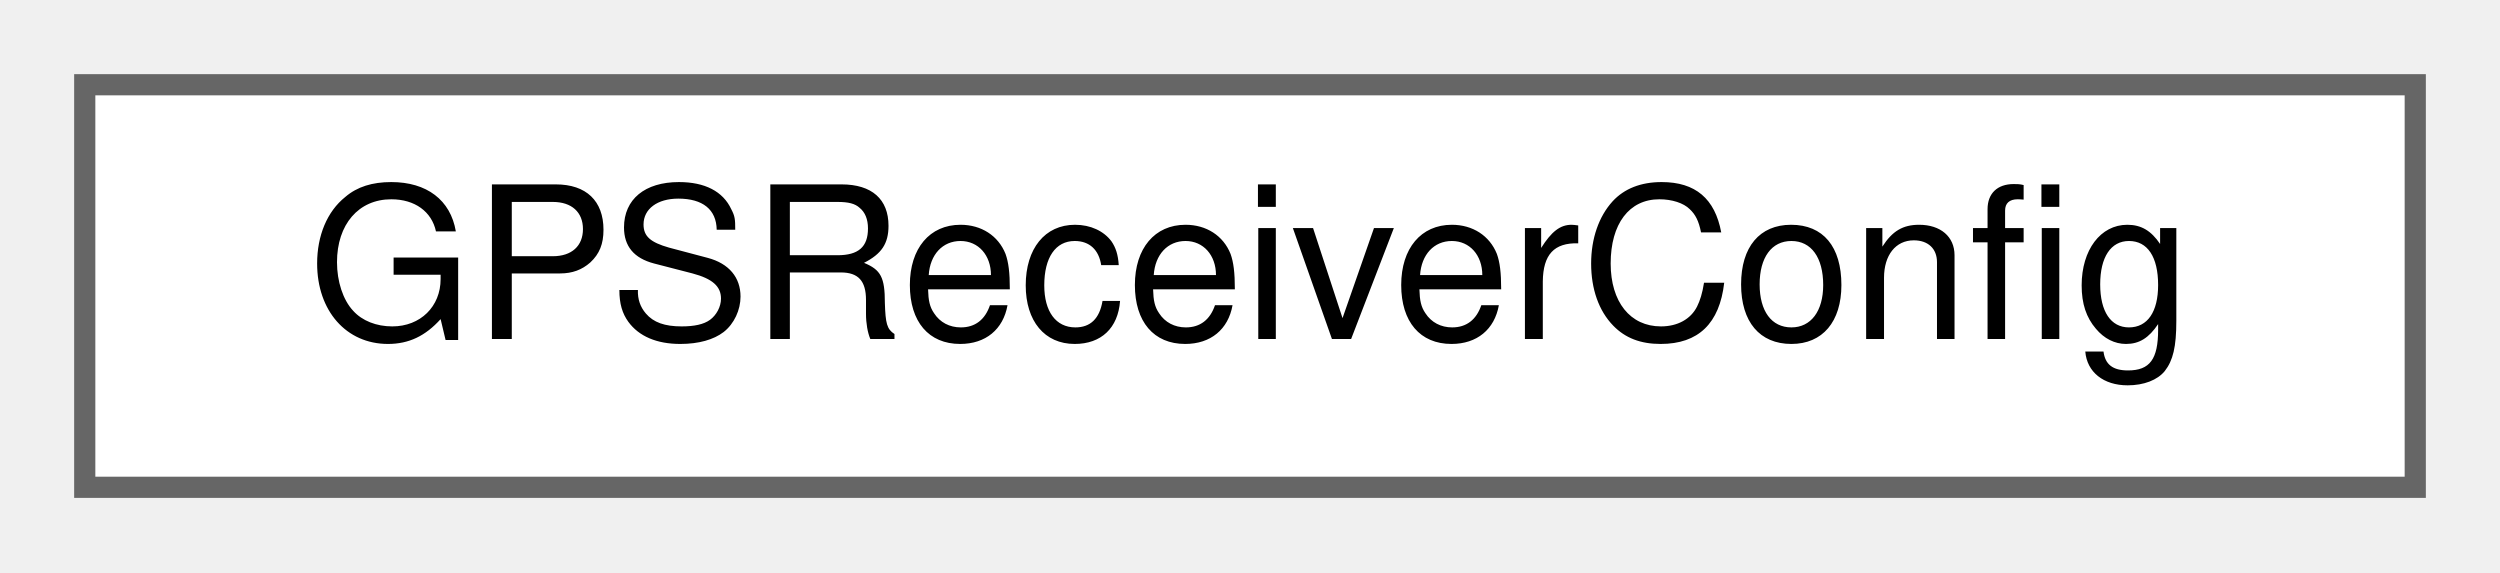
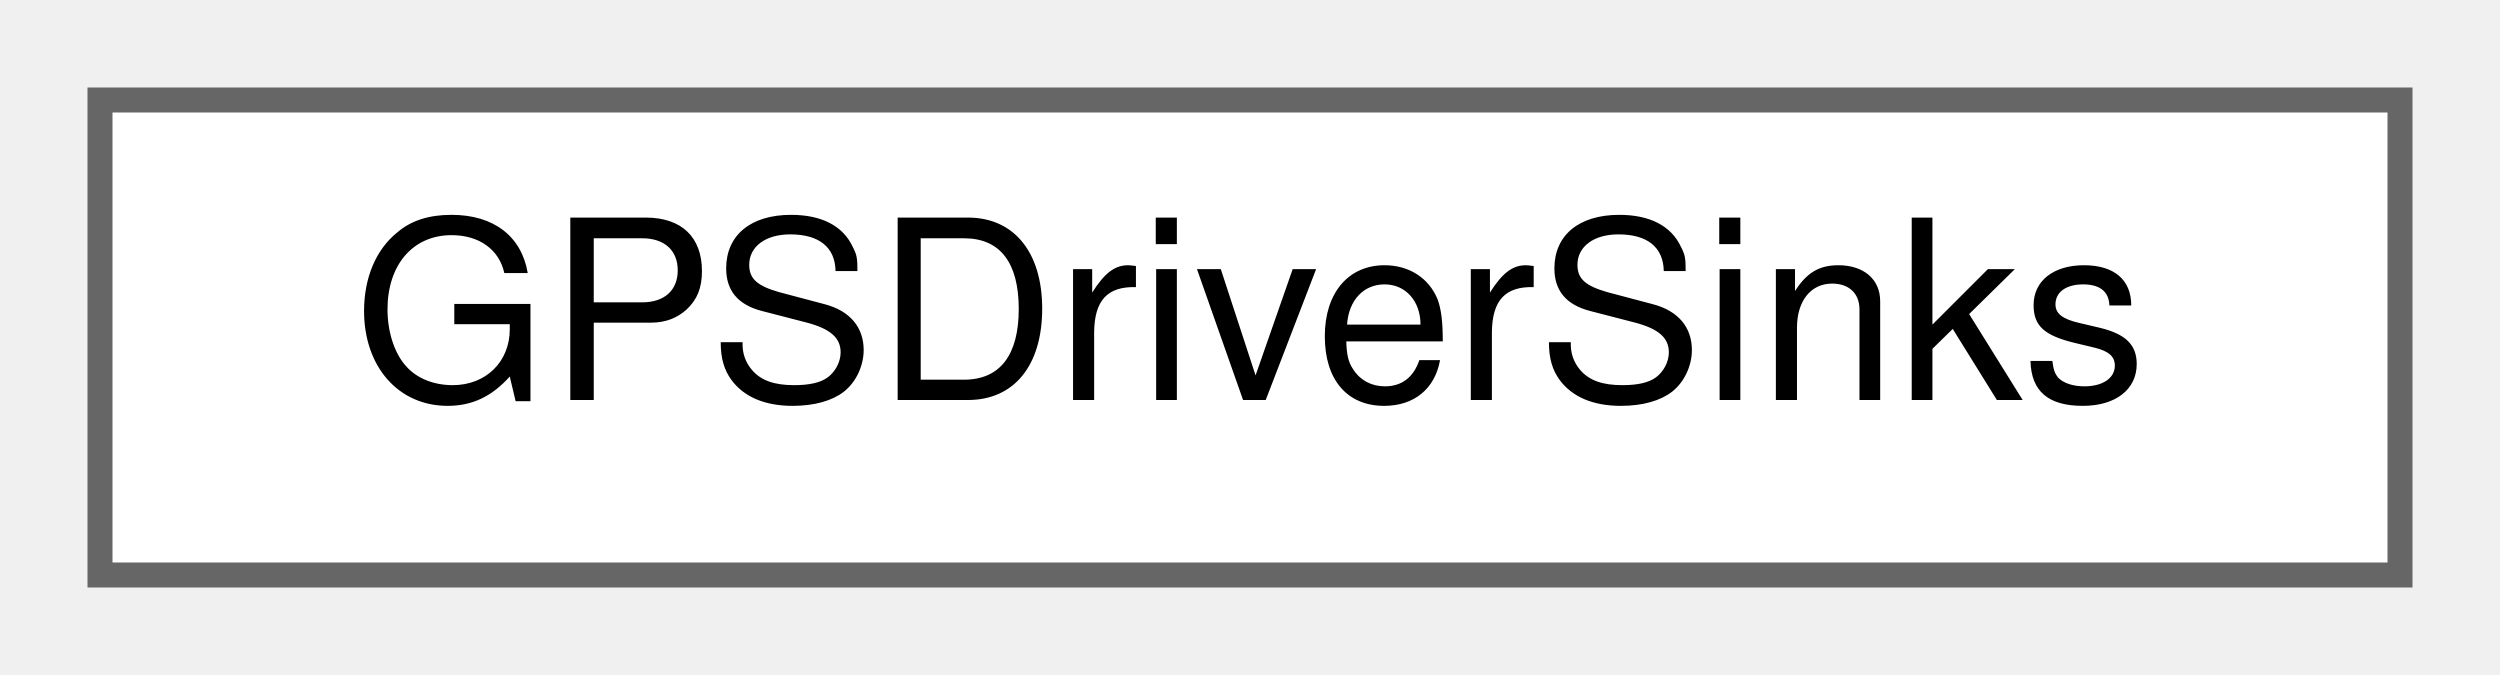
- <svg xmlns="http://www.w3.org/2000/svg" xmlns:xlink="http://www.w3.org/1999/xlink" width="118pt" height="27pt" viewBox="0.00 0.00 118.00 27.00">
+ <svg xmlns="http://www.w3.org/2000/svg" xmlns:xlink="http://www.w3.org/1999/xlink" width="100pt" height="27pt" viewBox="0.00 0.00 100.00 27.00">
  <g id="graph0" class="graph" transform="scale(1 1) rotate(0) translate(4 23)">
    <g id="Node000000" class="node">
      <g id="a_Node000000">
-         <a xlink:href="structGPSReceiverConfig.html" target="_top" xlink:title="RTK base-station configuration, decoupled from QGC settings types.">
-           <polygon fill="white" stroke="#666666" points="110,-19 0,-19 0,0 110,0 110,-19" />
-           <text text-anchor="middle" x="55" y="-7" font-family="Helvetica,sans-Serif" font-size="10.00">GPSReceiverConfig</text>
+         <a xlink:href="structGPSDriverSinks.html" target="_top" xlink:title=" ">
+           <polygon fill="white" stroke="#666666" points="92,-19 0,-19 0,0 92,0 92,-19" />
+           <text text-anchor="middle" x="46" y="-7" font-family="Helvetica,sans-Serif" font-size="10.00">GPSDriverSinks</text>
        </a>
      </g>
    </g>
  </g>
</svg>
